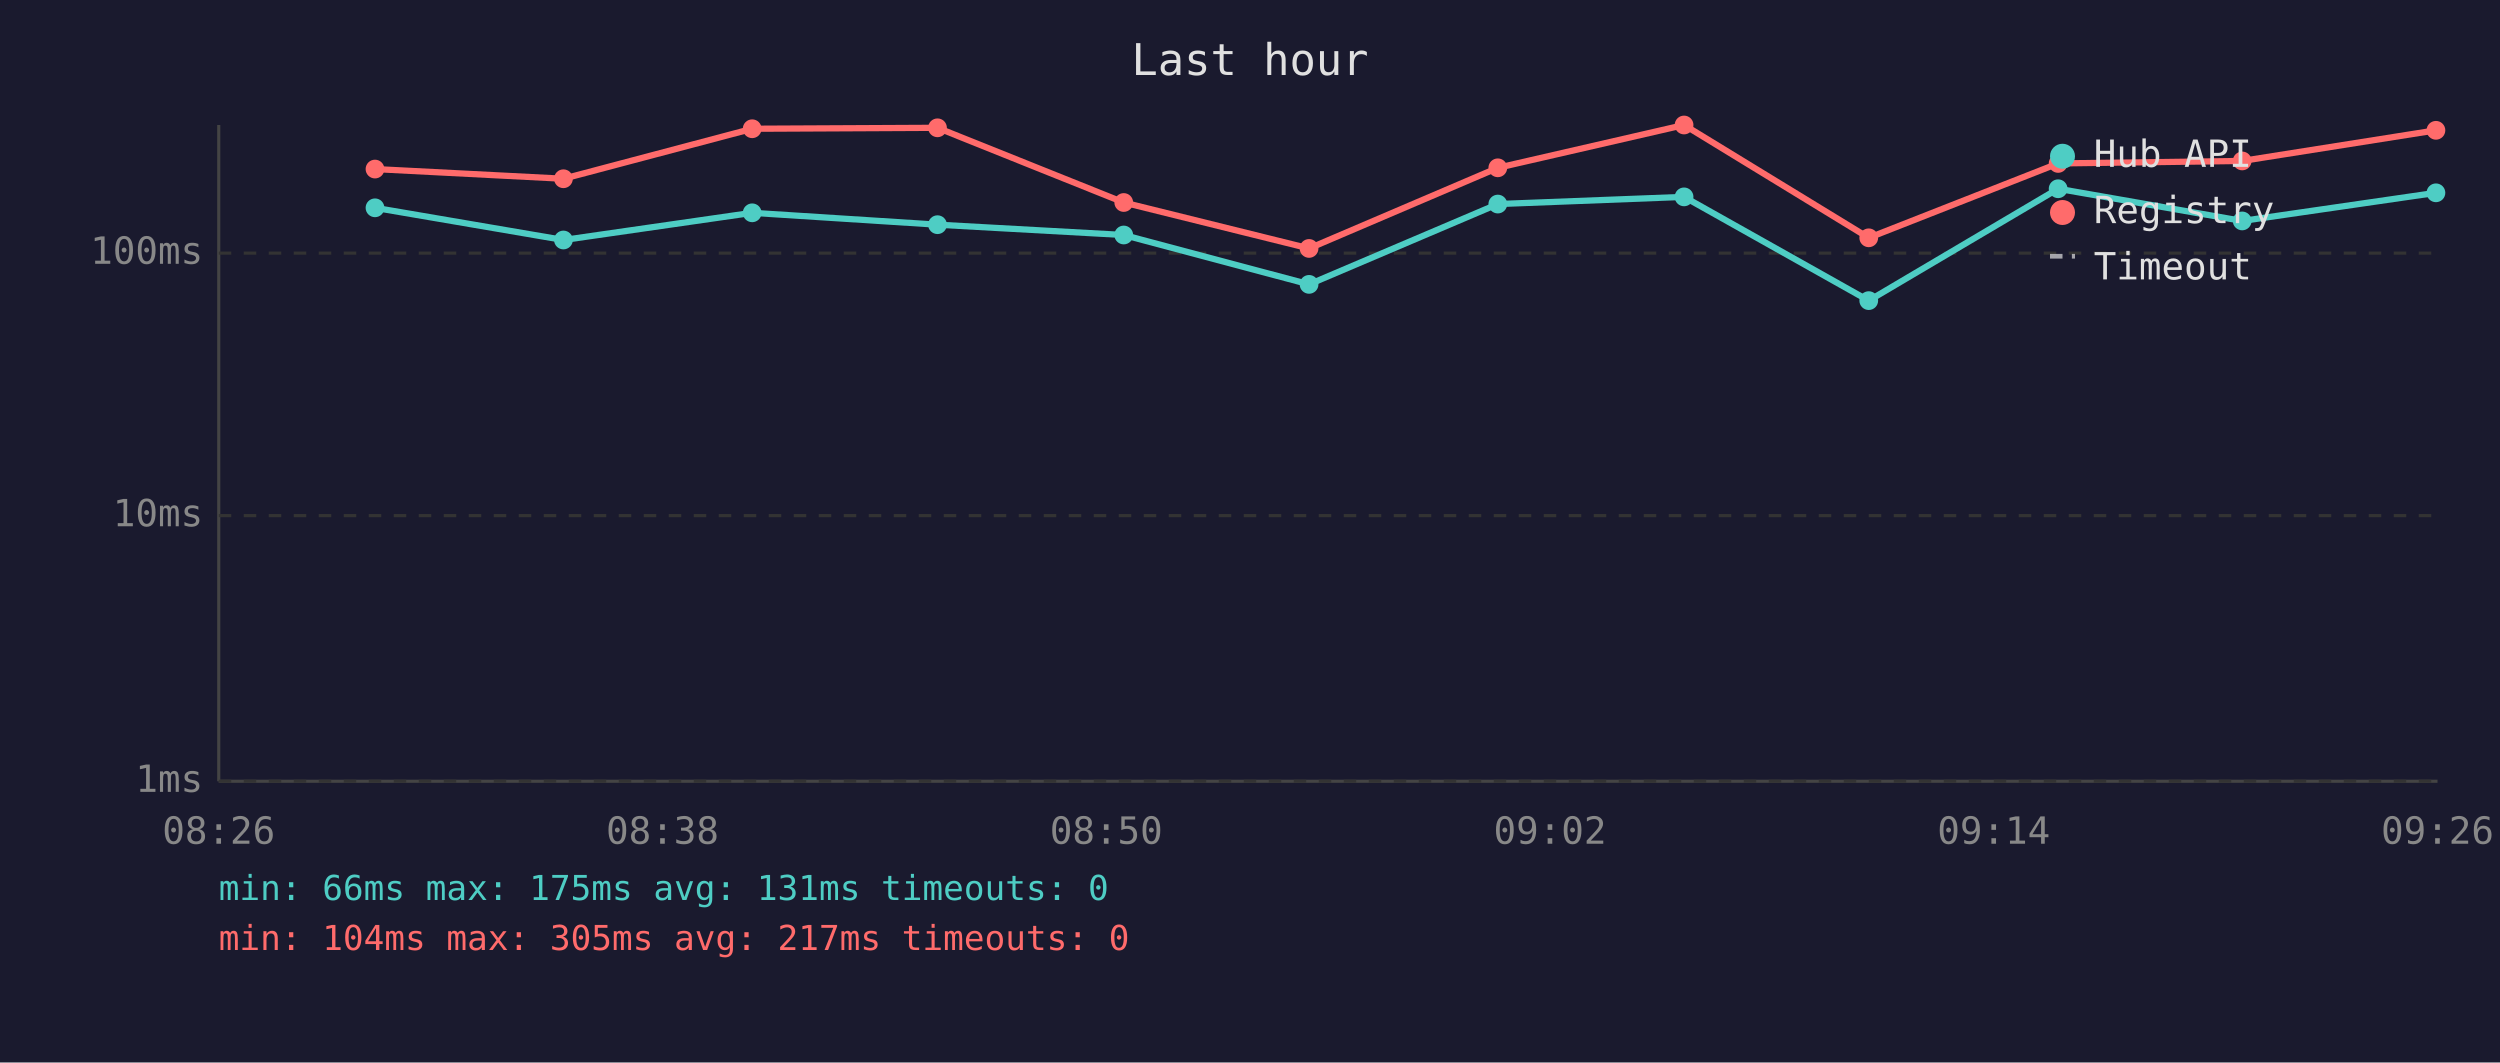
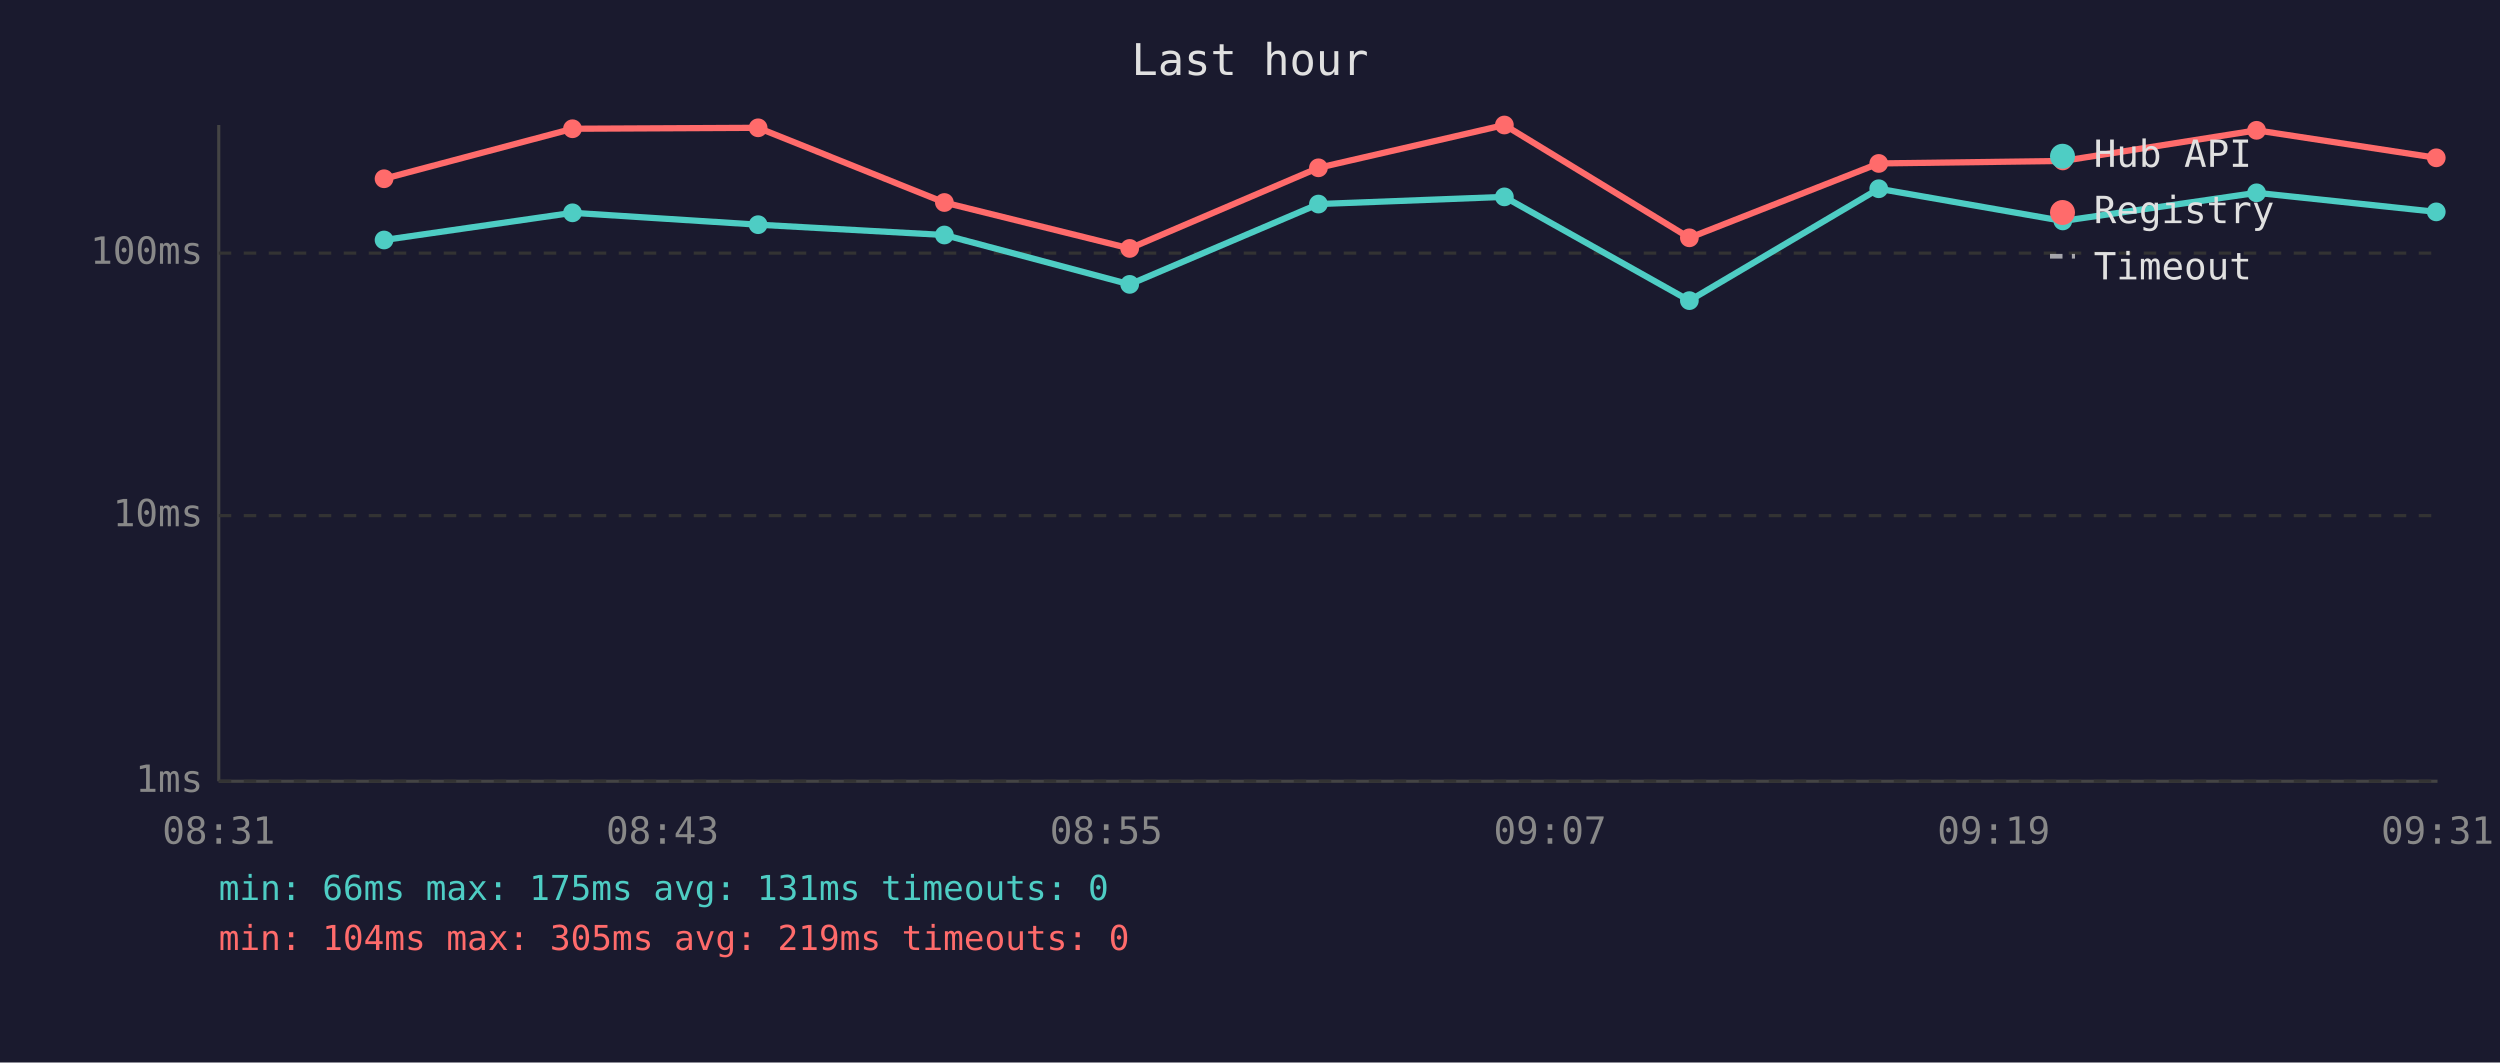
<svg xmlns="http://www.w3.org/2000/svg" viewBox="0 0 800 340" font-family="monospace" font-size="12">
  <rect width="800" height="340" fill="#1a1a2e" />
  <text x="400" y="24" fill="#e0e0e0" font-size="14" text-anchor="middle">Last hour</text>
  <line x1="70" y1="40" x2="70" y2="250" stroke="#444" stroke-width="1" />
  <line x1="70" y1="250" x2="780" y2="250" stroke="#444" stroke-width="1" />
  <line x1="70" y1="250" x2="780" y2="250" stroke="#333" stroke-width="1" stroke-dasharray="4" />
  <text x="65" y="250" fill="#888" text-anchor="end" dominant-baseline="middle">1ms</text>
  <line x1="70" y1="165" x2="780" y2="165" stroke="#333" stroke-width="1" stroke-dasharray="4" />
  <text x="65" y="165" fill="#888" text-anchor="end" dominant-baseline="middle">10ms</text>
  <line x1="70" y1="81" x2="780" y2="81" stroke="#333" stroke-width="1" stroke-dasharray="4" />
  <text x="65" y="81" fill="#888" text-anchor="end" dominant-baseline="middle">100ms</text>
-   <text x="70" y="270" fill="#888" text-anchor="middle">08:26</text>
-   <text x="212" y="270" fill="#888" text-anchor="middle">08:38</text>
-   <text x="354" y="270" fill="#888" text-anchor="middle">08:50</text>
-   <text x="496" y="270" fill="#888" text-anchor="middle">09:02</text>
-   <text x="638" y="270" fill="#888" text-anchor="middle">09:14</text>
-   <text x="780" y="270" fill="#888" text-anchor="middle">09:26</text>
-   <polyline points="120.0,66.5 180.3,76.8 240.7,68.1 300.0,71.9 359.6,75.2 418.9,91.0 479.3,65.3 538.9,63.0 598.0,96.2 658.6,60.4 717.5,70.7 779.5,61.7" fill="none" stroke="#4ecdc4" stroke-width="2" opacity="1" />
-   <circle cx="120.0" cy="66.5" r="3" fill="#4ecdc4" />
-   <circle cx="180.3" cy="76.8" r="3" fill="#4ecdc4" />
-   <circle cx="240.7" cy="68.1" r="3" fill="#4ecdc4" />
-   <circle cx="300.0" cy="71.9" r="3" fill="#4ecdc4" />
-   <circle cx="359.6" cy="75.2" r="3" fill="#4ecdc4" />
-   <circle cx="418.9" cy="91.0" r="3" fill="#4ecdc4" />
-   <circle cx="479.3" cy="65.3" r="3" fill="#4ecdc4" />
-   <circle cx="538.9" cy="63.0" r="3" fill="#4ecdc4" />
-   <circle cx="598.0" cy="96.2" r="3" fill="#4ecdc4" />
-   <circle cx="658.6" cy="60.4" r="3" fill="#4ecdc4" />
-   <circle cx="717.5" cy="70.7" r="3" fill="#4ecdc4" />
-   <circle cx="779.5" cy="61.7" r="3" fill="#4ecdc4" />
-   <polyline points="120.0,54.1 180.3,57.2 240.7,41.2 300.0,40.9 359.6,64.8 418.9,79.5 479.3,53.7 538.9,40.0 598.0,76.1 658.6,52.3 717.5,51.5 779.5,41.7" fill="none" stroke="#ff6b6b" stroke-width="2" opacity="1" />
-   <circle cx="120.0" cy="54.1" r="3" fill="#ff6b6b" />
-   <circle cx="180.3" cy="57.2" r="3" fill="#ff6b6b" />
-   <circle cx="240.7" cy="41.2" r="3" fill="#ff6b6b" />
-   <circle cx="300.0" cy="40.9" r="3" fill="#ff6b6b" />
-   <circle cx="359.6" cy="64.8" r="3" fill="#ff6b6b" />
-   <circle cx="418.9" cy="79.5" r="3" fill="#ff6b6b" />
-   <circle cx="479.3" cy="53.7" r="3" fill="#ff6b6b" />
-   <circle cx="538.9" cy="40.0" r="3" fill="#ff6b6b" />
-   <circle cx="598.0" cy="76.1" r="3" fill="#ff6b6b" />
-   <circle cx="658.6" cy="52.3" r="3" fill="#ff6b6b" />
-   <circle cx="717.5" cy="51.5" r="3" fill="#ff6b6b" />
-   <circle cx="779.5" cy="41.7" r="3" fill="#ff6b6b" />
+   <text x="70" y="270" fill="#888" text-anchor="middle">08:31</text>
+   <text x="212" y="270" fill="#888" text-anchor="middle">08:43</text>
+   <text x="354" y="270" fill="#888" text-anchor="middle">08:55</text>
+   <text x="496" y="270" fill="#888" text-anchor="middle">09:07</text>
+   <text x="638" y="270" fill="#888" text-anchor="middle">09:19</text>
+   <text x="780" y="270" fill="#888" text-anchor="middle">09:31</text>
+   <polyline points="122.9,76.8 183.2,68.1 242.6,71.9 302.2,75.2 361.5,91.0 421.9,65.3 481.4,63.0 540.6,96.2 601.2,60.4 660.1,70.7 722.1,61.7 779.6,67.8" fill="none" stroke="#4ecdc4" stroke-width="2" opacity="1" />
+   <circle cx="122.9" cy="76.8" r="3" fill="#4ecdc4" />
+   <circle cx="183.2" cy="68.1" r="3" fill="#4ecdc4" />
+   <circle cx="242.6" cy="71.9" r="3" fill="#4ecdc4" />
+   <circle cx="302.2" cy="75.2" r="3" fill="#4ecdc4" />
+   <circle cx="361.5" cy="91.0" r="3" fill="#4ecdc4" />
+   <circle cx="421.9" cy="65.3" r="3" fill="#4ecdc4" />
+   <circle cx="481.4" cy="63.0" r="3" fill="#4ecdc4" />
+   <circle cx="540.6" cy="96.2" r="3" fill="#4ecdc4" />
+   <circle cx="601.2" cy="60.4" r="3" fill="#4ecdc4" />
+   <circle cx="660.1" cy="70.7" r="3" fill="#4ecdc4" />
+   <circle cx="722.1" cy="61.7" r="3" fill="#4ecdc4" />
+   <circle cx="779.6" cy="67.8" r="3" fill="#4ecdc4" />
+   <polyline points="122.9,57.2 183.2,41.2 242.6,40.9 302.2,64.8 361.5,79.5 421.9,53.7 481.4,40.0 540.6,76.1 601.2,52.3 660.1,51.5 722.1,41.7 779.6,50.5" fill="none" stroke="#ff6b6b" stroke-width="2" opacity="1" />
+   <circle cx="122.9" cy="57.2" r="3" fill="#ff6b6b" />
+   <circle cx="183.2" cy="41.2" r="3" fill="#ff6b6b" />
+   <circle cx="242.6" cy="40.9" r="3" fill="#ff6b6b" />
+   <circle cx="302.2" cy="64.8" r="3" fill="#ff6b6b" />
+   <circle cx="361.5" cy="79.5" r="3" fill="#ff6b6b" />
+   <circle cx="421.9" cy="53.7" r="3" fill="#ff6b6b" />
+   <circle cx="481.4" cy="40.0" r="3" fill="#ff6b6b" />
+   <circle cx="540.6" cy="76.1" r="3" fill="#ff6b6b" />
+   <circle cx="601.2" cy="52.3" r="3" fill="#ff6b6b" />
+   <circle cx="660.1" cy="51.5" r="3" fill="#ff6b6b" />
+   <circle cx="722.1" cy="41.7" r="3" fill="#ff6b6b" />
+   <circle cx="779.6" cy="50.5" r="3" fill="#ff6b6b" />
  <circle cx="660" cy="50" r="4" fill="#4ecdc4" />
  <text x="670" y="50" fill="#e0e0e0" dominant-baseline="middle">Hub API</text>
  <circle cx="660" cy="68" r="4" fill="#ff6b6b" />
  <text x="670" y="68" fill="#e0e0e0" dominant-baseline="middle">Registry</text>
  <line x1="656" y1="82" x2="664" y2="82" stroke="#e0e0e0" stroke-width="1.5" stroke-dasharray="4,3" opacity="0.7" />
  <text x="670" y="86" fill="#e0e0e0" dominant-baseline="middle">Timeout</text>
  <text x="70" y="288" fill="#4ecdc4" font-size="11">min: 66ms  max: 175ms  avg: 131ms  timeouts: 0</text>
-   <text x="70" y="304" fill="#ff6b6b" font-size="11">min: 104ms  max: 305ms  avg: 217ms  timeouts: 0</text>
+   <text x="70" y="304" fill="#ff6b6b" font-size="11">min: 104ms  max: 305ms  avg: 219ms  timeouts: 0</text>
</svg>
